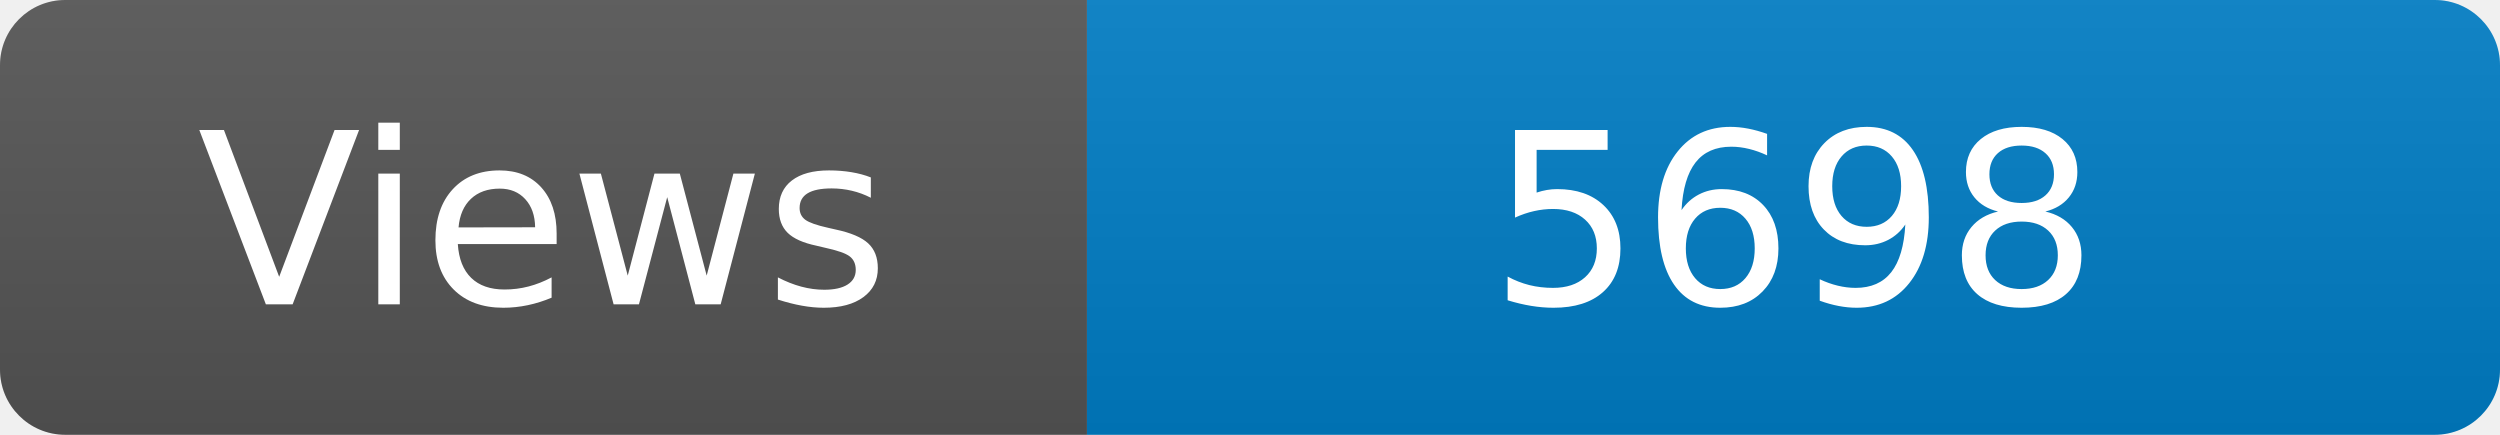
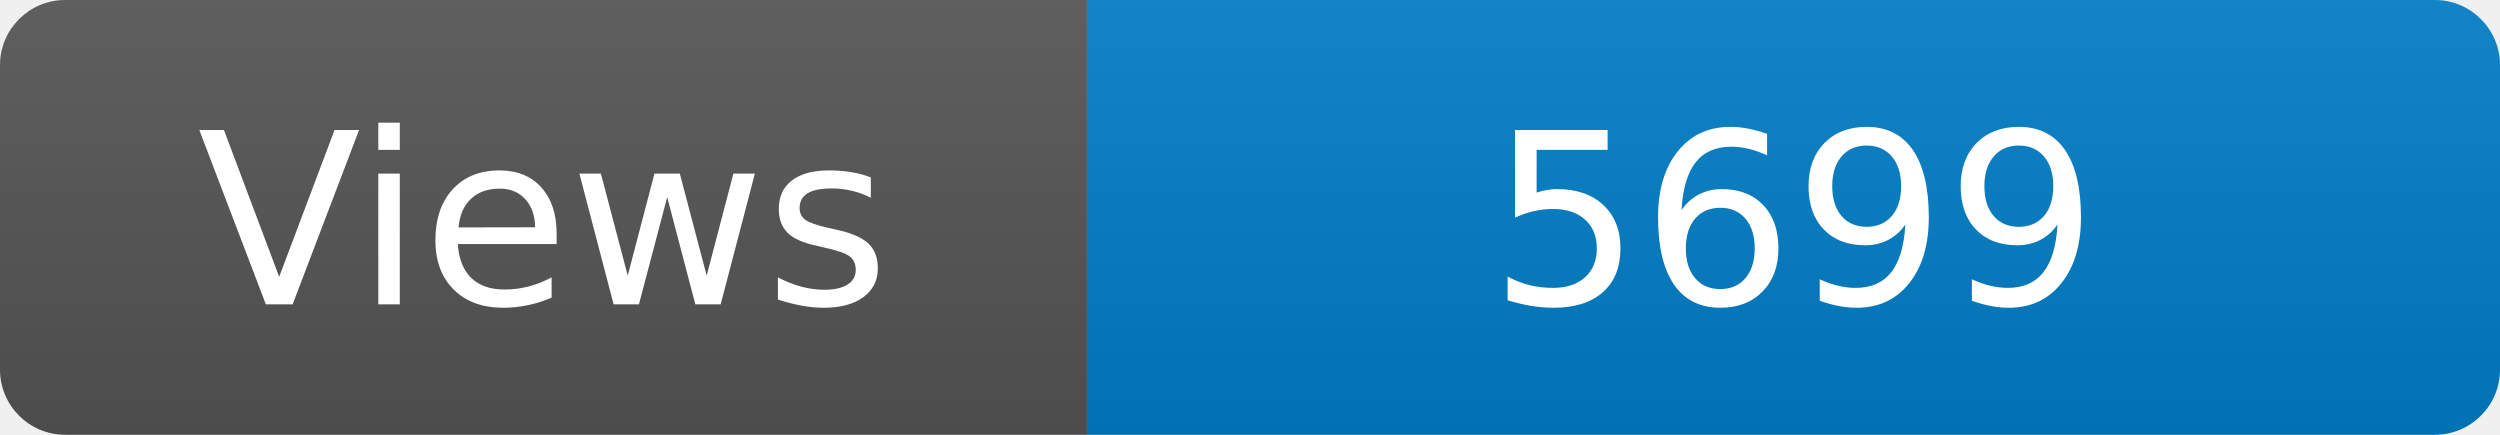
<svg xmlns="http://www.w3.org/2000/svg" width="115" height="20" role="img" aria-label="Maintained?: yes">
  <linearGradient id="s" x2="0" y2="100%">
    <stop offset="0" stop-color="#bbb" stop-opacity=".1" />
    <stop offset="1" stop-opacity=".1" />
  </linearGradient>
  <clipPath id="r">
    <rect width="115" height="20" rx="3" fill="#fff" />
  </clipPath>
  <g clip-path="url(#r)">
    <rect width="50" height="20" fill="#555" />
    <rect x="50" width="160" height="20" fill="#007ec6" />
    <rect width="115" height="20" fill="url(#s)" />
  </g>
  <g fill="#fff" text-anchor="middle" font-family="Verdana,Geneva,DejaVu Sans,sans-serif" font-size="110">
    <text x="250" y="140" transform="scale(.1)" fill="#fff">Views</text>
-     <text x="825" y="140" transform="scale(.1)" fill="#fff">5698</text>
+     <text x="825" y="140" transform="scale(.1)" fill="#fff">5699</text>
  </g>
</svg>
